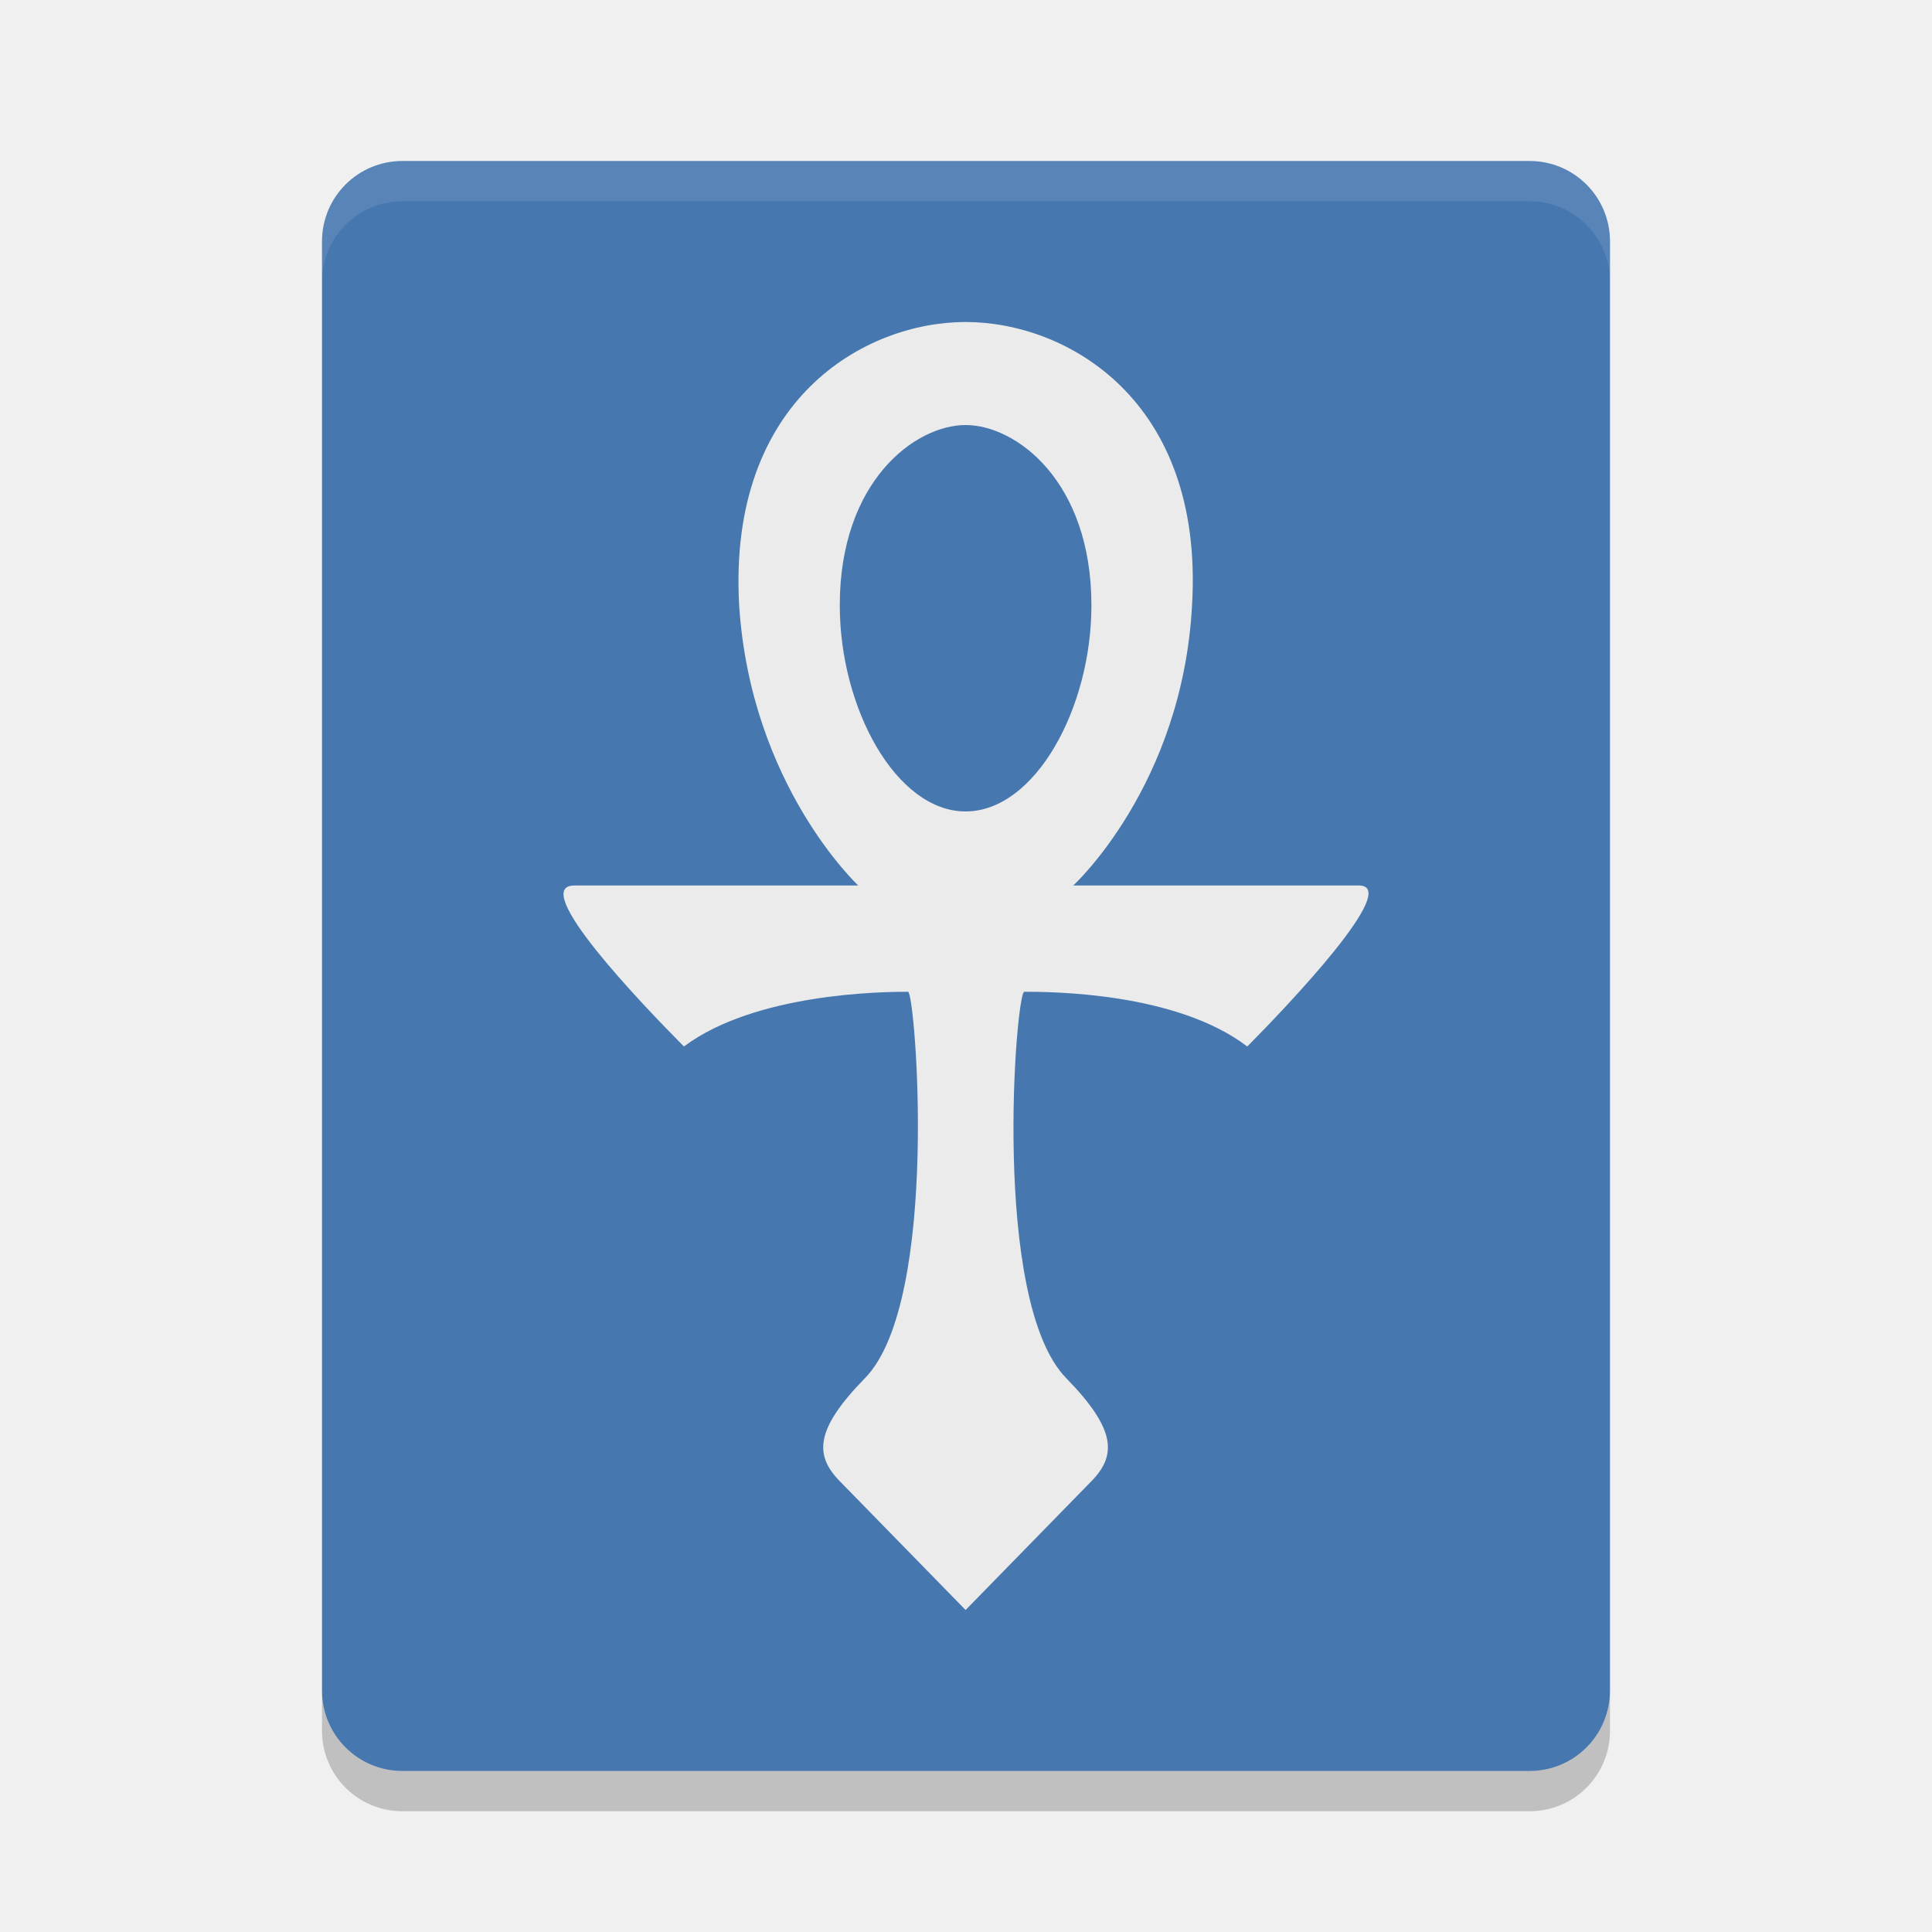
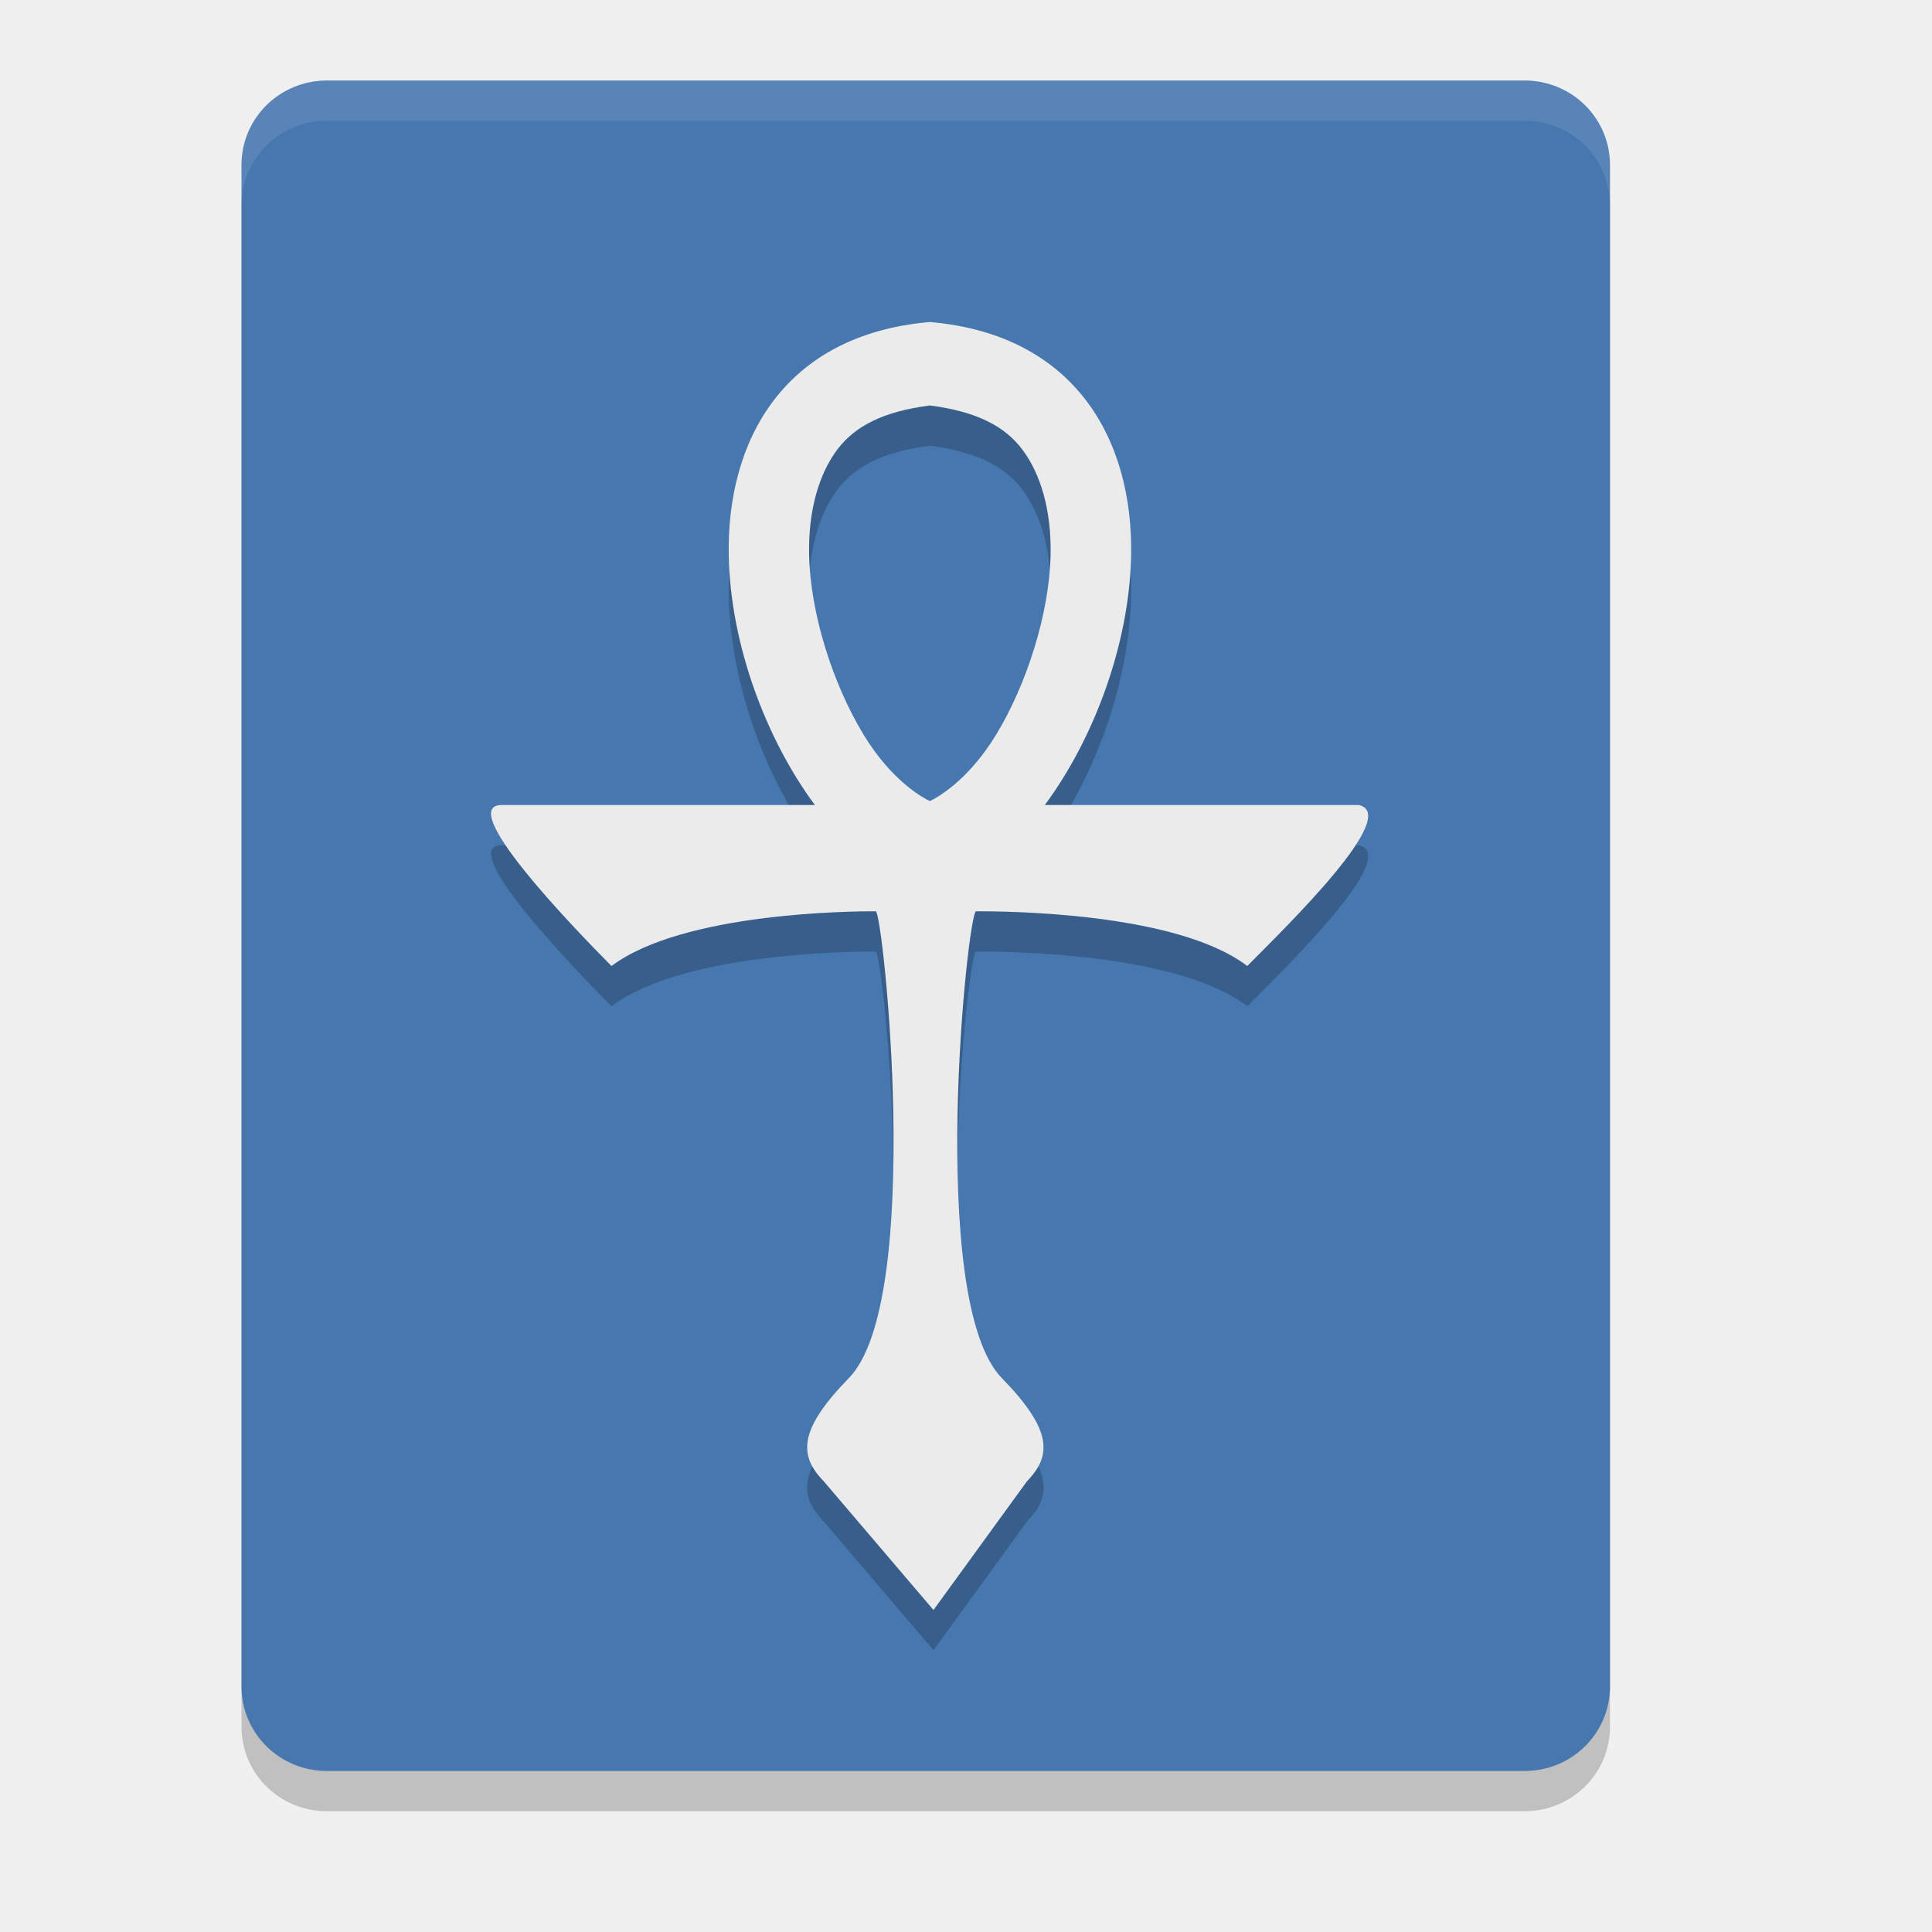
<svg xmlns="http://www.w3.org/2000/svg" width="24" height="24" version="1.1" viewBox="0 0 24 24">
-   <path d="m20 21v-18c0-0.554-0.446-1-1-1h-14c-0.554 0-1 0.446-1 1v18c0 0.554 0.446 1 1 1h14c0.554 0 1-0.446 1-1z" style="fill:#4677af" />
-   <path d="m4 21v0.5c0 0.554 0.446 1 1 1h14c0.554 0 1-0.446 1-1v-0.5c0 0.554-0.446 1-1 1h-14c-0.554 0-1-0.446-1-1z" style="opacity:.2" />
-   <path d="m5 2c-0.554 0-1 0.446-1 1v0.5c0-0.554 0.446-1 1-1h14c0.554 0 1 0.446 1 1v-0.5c0-0.554-0.446-1-1-1z" style="fill:#ffffff;opacity:.1" />
-   <path class="st0" d="m11.995 4c1.25 0 2.965 0.96 2.813 3.52-0.12 2.24-1.476 3.48-1.476 3.48h3.548c0.538 0-0.879 1.489-1.386 2-0.887-0.677-2.453-0.68-2.77-0.68-0.104 0-0.417 3.84 0.521 4.8 0.625 0.64 0.625 0.96 0.313 1.28l-1.563 1.6-1.563-1.6c-0.313-0.32-0.313-0.64 0.313-1.28 0.938-0.96 0.625-4.8 0.535-4.8-0.317 0-1.897 0.016-2.784 0.68-0.507-0.511-1.938-2-1.361-2h3.527s-1.335-1.24-1.48-3.48c-0.144-2.56 1.563-3.52 2.813-3.52zm-1.563 3.52c0 1.28 0.701 2.56 1.563 2.56 0.862 0 1.563-1.28 1.563-2.56 0-1.545-0.938-2.24-1.563-2.24-0.625 0-1.563 0.695-1.563 2.24z" style="fill:#ebebeb" />
+   <path style="opacity:0.2" d="M 20,21.45 V 2.55 C 20,1.968 19.526,1.5 18.938,1.5 H 4.062 C 3.474,1.5 3,1.968 3,2.55 v 18.9 c 0,0.582 0.474,1.05 1.062,1.05 h 14.875 C 19.526,22.5 20,22.032 20,21.45 Z" />
+   <path d="M 20,20.95 V 2.05 C 20,1.468 19.526,1 18.938,1 H 4.062 C 3.474,1 3,1.468 3,2.05 v 18.9 C 3,21.532 3.474,22 4.062,22 h 14.875 C 19.526,22 20,21.532 20,20.95 Z" style="fill:#4677af" />
+   <path d="M 11.551,4.5 C 9.743,4.656 9.022,5.967 9.053,7.412 9.076,8.518 9.523,9.692 10.123,10.5 H 6.234 c -0.576,0 0.854,1.489 1.361,2 0.887,-0.664 2.966,-0.68 3.283,-0.68 0.09,0 0.604,4.839 -0.334,5.799 -0.625,0.64 -0.625,0.961 -0.312,1.281 L 11.596,20.5 12.758,18.9 c 0.313,-0.32 0.313,-0.641 -0.312,-1.281 -0.938,-0.96 -0.424,-5.799 -0.32,-5.799 0.317,0 2.482,0.003 3.369,0.68 0.507,-0.511 1.91,-1.877 1.387,-2 H 12.979 C 13.579,9.692 14.027,8.518 14.051,7.412 14.081,5.967 13.359,4.656 11.551,4.5 Z m 0,1.037 c 0.584,0.075 0.929,0.259 1.145,0.541 0.232,0.304 0.367,0.762 0.355,1.312 C 13.035,8.124 12.755,8.999 12.375,9.625 12.017,10.215 11.614,10.423 11.551,10.451 11.488,10.423 11.084,10.215 10.727,9.625 10.347,8.999 10.066,8.124 10.051,7.391 10.039,6.84 10.175,6.382 10.406,6.078 10.622,5.796 10.966,5.612 11.551,5.537 Z" style="opacity:0.2" />
+   <path style="fill:#ebebeb" d="M 11.551 4 C 9.743 4.156 9.022 5.467 9.053 6.912 C 9.076 8.018 9.523 9.192 10.123 10 L 6.234 10 C 5.658 10 7.089 11.489 7.596 12 C 8.483 11.336 10.562 11.32 10.879 11.32 C 10.969 11.32 11.483 16.159 10.545 17.119 C 9.92 17.759 9.92 18.08 10.232 18.4 L 11.596 20 L 12.758 18.4 C 13.07 18.08 13.07 17.759 12.445 17.119 C 11.508 16.159 12.021 11.32 12.125 11.32 C 12.442 11.32 14.607 11.323 15.494 12 C 16.001 11.489 17.404 10.123 16.881 10 L 12.979 10 C 13.579 9.192 14.027 8.018 14.051 6.912 C 14.081 5.467 13.359 4.156 11.551 4 z M 11.551 5.037 C 12.135 5.112 12.48 5.296 12.695 5.578 C 12.927 5.882 13.062 6.34 13.051 6.891 C 13.035 7.624 12.755 8.499 12.375 9.125 C 12.017 9.715 11.614 9.923 11.551 9.951 C 11.488 9.923 11.084 9.715 10.727 9.125 C 10.347 8.499 10.066 7.624 10.051 6.891 C 10.039 6.34 10.175 5.882 10.406 5.578 C 10.622 5.296 10.966 5.112 11.551 5.037 z" />
+   <path style="fill:#ffffff;opacity:0.1" d="M 4.062 1 C 3.474 1 3 1.469 3 2.051 L 3 2.551 C 3 1.969 3.474 1.5 4.062 1.5 L 18.938 1.5 C 19.526 1.5 20 1.969 20 2.551 L 20 2.051 C 20 1.469 19.526 1 18.938 1 L 4.062 1 z" />
</svg>
